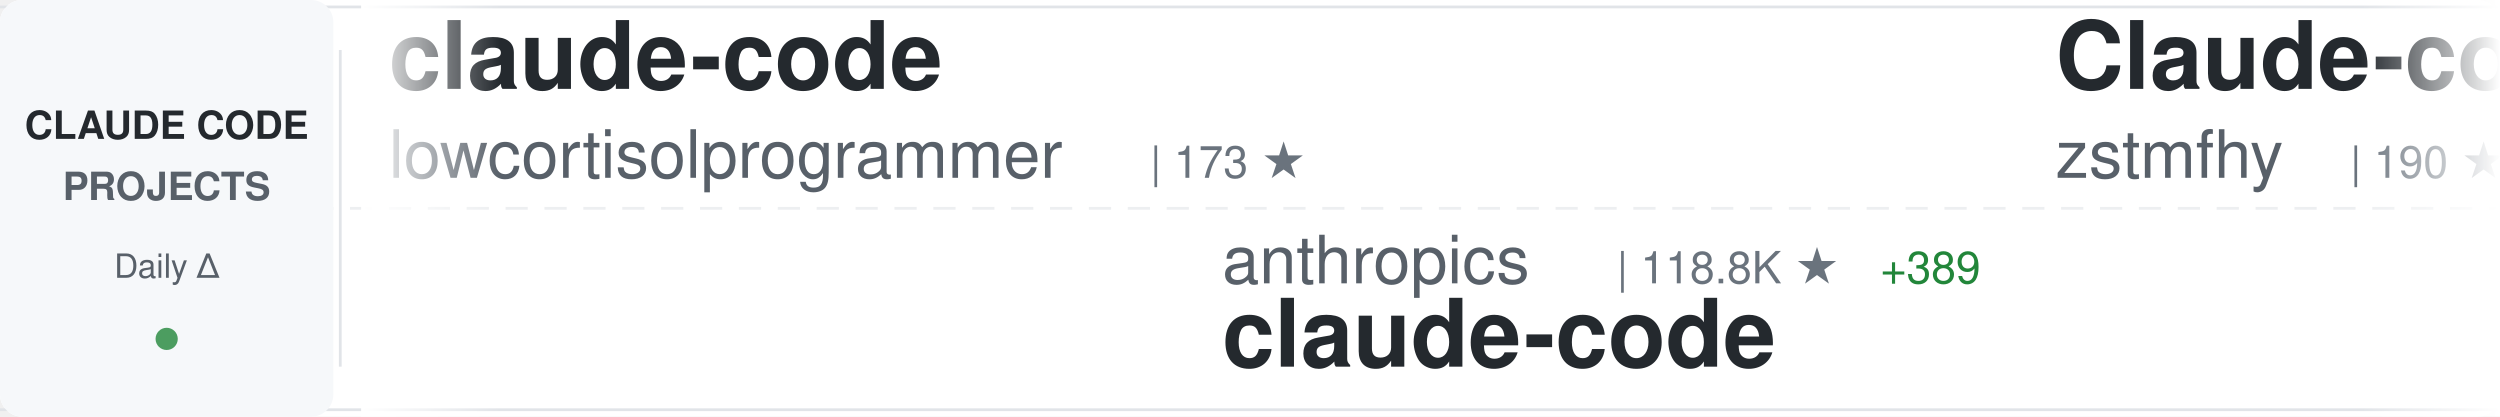
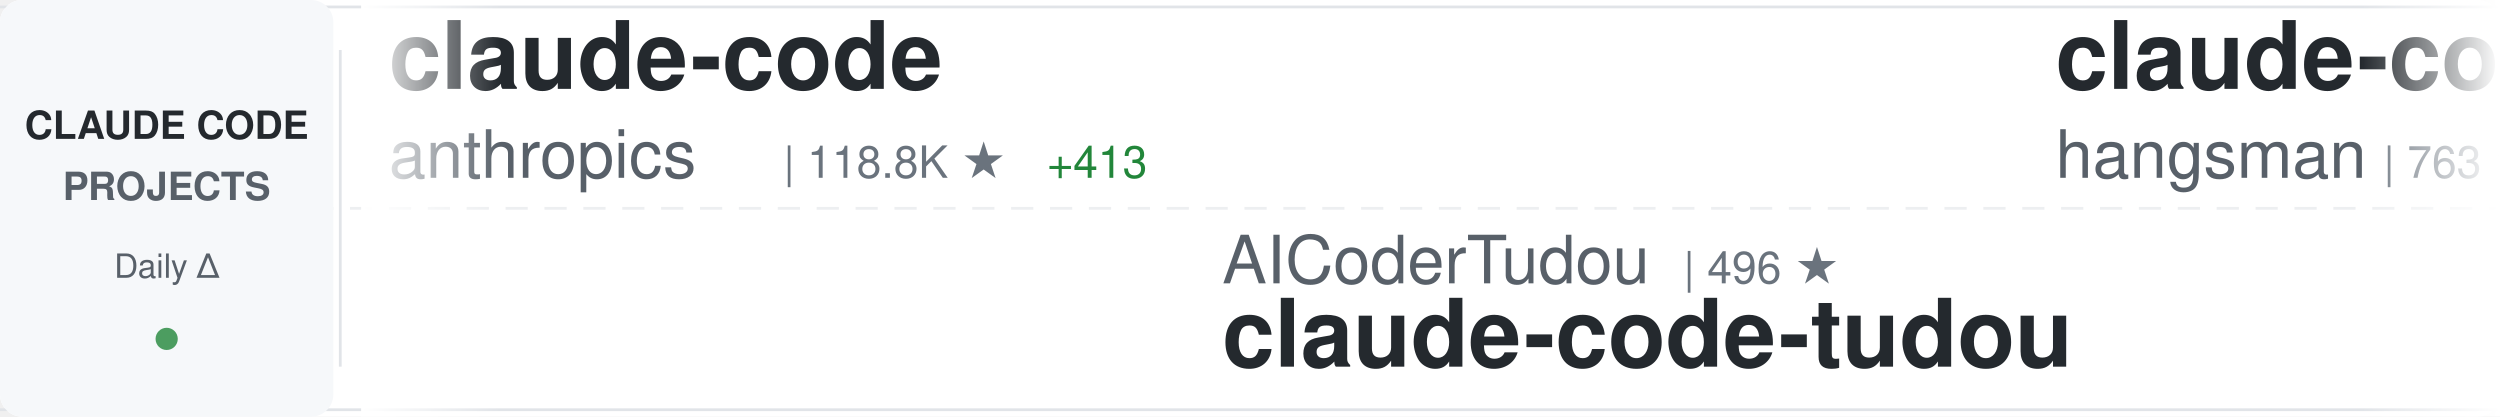
<svg xmlns="http://www.w3.org/2000/svg" width="900" height="150">
  <defs>
    <linearGradient id="awesomeLeftFade" x1="0%" y1="0%" x2="100%" y2="0%">
      <stop offset="0%" style="stop-color:#ffffff;stop-opacity:1" />
      <stop offset="100%" style="stop-color:#ffffff;stop-opacity:0" />
    </linearGradient>
    <linearGradient id="awesomeRightFade" x1="0%" y1="0%" x2="100%" y2="0%">
      <stop offset="0%" style="stop-color:#ffffff;stop-opacity:0" />
      <stop offset="100%" style="stop-color:#ffffff;stop-opacity:1" />
    </linearGradient>
  </defs>
  <rect width="900" height="150" fill="#ffffff" rx="8" />
  <rect x="0" y="2" width="900" height="1" fill="#e1e4e8" />
  <rect x="0" y="147" width="900" height="1" fill="#e1e4e8" />
  <line x1="0" y1="75" x2="900" y2="75" stroke="#e1e4e8" stroke-width="1" stroke-dasharray="8 6" opacity="0.6" />
  <rect x="0" y="0" width="120" height="150" fill="#f6f8fa" rx="8" />
  <text x="60" y="50" font-family="-apple-system, BlinkMacSystemFont, 'Segoe UI', Helvetica, Arial, sans-serif" font-size="14" font-weight="600" fill="#24292e" text-anchor="middle">CLAUDE CODE</text>
  <text x="60" y="72" font-family="-apple-system, BlinkMacSystemFont, 'Segoe UI', Helvetica, Arial, sans-serif" font-size="14" font-weight="600" fill="#586069" text-anchor="middle">PROJECTS</text>
  <text x="60" y="100" font-family="-apple-system, BlinkMacSystemFont, 'Segoe UI', Helvetica, Arial, sans-serif" font-size="12" font-weight="500" fill="#586069" text-anchor="middle">Daily Δ</text>
  <circle cx="60" cy="122" r="4" fill="#22863a" opacity="0.8" />
  <rect x="122" y="18" width="1" height="114" fill="#e1e4e8" />
  <clipPath id="awesomeTickerClip">
    <rect x="130" y="0" width="770" height="150" />
  </clipPath>
  <g clip-path="url(#awesomeTickerClip)">
    <g id="awesomeTickerItems">
      <animateTransform attributeName="transform" attributeType="XML" type="translate" from="0 0" to="-3000 0" dur="54s" repeatCount="indefinite" />
      <g transform="translate(0, 0)">
        <text x="140" y="32" font-family="-apple-system, BlinkMacSystemFont, 'Segoe UI', Helvetica, Arial, sans-serif" font-size="34" font-weight="600" fill="#24292e">claude-code</text>
-         <text x="140" y="64" font-family="-apple-system, BlinkMacSystemFont, 'Segoe UI', Helvetica, Arial, sans-serif" font-size="24" font-weight="400" fill="#586069">lowcortisolprogrammer</text>
-         <text x="414" y="64" font-family="-apple-system, BlinkMacSystemFont, 'Segoe UI', Helvetica, Arial, sans-serif" font-size="16" font-weight="500" fill="#6a737d">| 173 ★</text>
+         <text x="140" y="64" font-family="-apple-system, BlinkMacSystemFont, 'Segoe UI', Helvetica, Arial, sans-serif" font-size="24" font-weight="400" fill="#586069">anthropics</text>
+         <text x="282" y="64" font-family="-apple-system, BlinkMacSystemFont, 'Segoe UI', Helvetica, Arial, sans-serif" font-size="16" font-weight="500" fill="#6a737d">| 118.8K ★</text>
+         <text x="377" y="64" font-family="-apple-system, BlinkMacSystemFont, 'Segoe UI', Helvetica, Arial, sans-serif" font-size="16" font-weight="500" fill="#22863a"> +413</text>
      </g>
      <g transform="translate(300, 0)">
-         <text x="140" y="102" font-family="-apple-system, BlinkMacSystemFont, 'Segoe UI', Helvetica, Arial, sans-serif" font-size="24" font-weight="400" fill="#586069">anthropics</text>
-         <text x="282" y="102" font-family="-apple-system, BlinkMacSystemFont, 'Segoe UI', Helvetica, Arial, sans-serif" font-size="16" font-weight="500" fill="#6a737d">| 118.8K ★</text>
-         <text x="377" y="102" font-family="-apple-system, BlinkMacSystemFont, 'Segoe UI', Helvetica, Arial, sans-serif" font-size="16" font-weight="500" fill="#22863a"> +389</text>
-         <text x="140" y="132" font-family="-apple-system, BlinkMacSystemFont, 'Segoe UI', Helvetica, Arial, sans-serif" font-size="34" font-weight="600" fill="#24292e">claude-code</text>
+         <text x="140" y="102" font-family="-apple-system, BlinkMacSystemFont, 'Segoe UI', Helvetica, Arial, sans-serif" font-size="24" font-weight="400" fill="#586069">AICoderTudou</text>
+         <text x="306" y="102" font-family="-apple-system, BlinkMacSystemFont, 'Segoe UI', Helvetica, Arial, sans-serif" font-size="16" font-weight="500" fill="#6a737d">| 496 ★</text>
+         <text x="140" y="132" font-family="-apple-system, BlinkMacSystemFont, 'Segoe UI', Helvetica, Arial, sans-serif" font-size="34" font-weight="600" fill="#24292e">claude-code-tudou</text>
      </g>
      <g transform="translate(600, 0)">
-         <text x="140" y="32" font-family="-apple-system, BlinkMacSystemFont, 'Segoe UI', Helvetica, Arial, sans-serif" font-size="34" font-weight="600" fill="#24292e">Claude-code</text>
-         <text x="140" y="64" font-family="-apple-system, BlinkMacSystemFont, 'Segoe UI', Helvetica, Arial, sans-serif" font-size="24" font-weight="400" fill="#586069">zstmfhy</text>
-         <text x="246" y="64" font-family="-apple-system, BlinkMacSystemFont, 'Segoe UI', Helvetica, Arial, sans-serif" font-size="16" font-weight="500" fill="#6a737d">| 190 ★</text>
+         <text x="140" y="32" font-family="-apple-system, BlinkMacSystemFont, 'Segoe UI', Helvetica, Arial, sans-serif" font-size="34" font-weight="600" fill="#24292e">claude-code-source</text>
+         <text x="140" y="64" font-family="-apple-system, BlinkMacSystemFont, 'Segoe UI', Helvetica, Arial, sans-serif" font-size="24" font-weight="400" fill="#586069">hangsman</text>
+         <text x="258" y="64" font-family="-apple-system, BlinkMacSystemFont, 'Segoe UI', Helvetica, Arial, sans-serif" font-size="16" font-weight="500" fill="#6a737d">| 763 ★</text>
+         <text x="326" y="64" font-family="-apple-system, BlinkMacSystemFont, 'Segoe UI', Helvetica, Arial, sans-serif" font-size="16" font-weight="500" fill="#22863a"> +2</text>
      </g>
      <g transform="translate(900, 0)">
-         <text x="140" y="102" font-family="-apple-system, BlinkMacSystemFont, 'Segoe UI', Helvetica, Arial, sans-serif" font-size="24" font-weight="400" fill="#586069">anthropics</text>
-         <text x="282" y="102" font-family="-apple-system, BlinkMacSystemFont, 'Segoe UI', Helvetica, Arial, sans-serif" font-size="16" font-weight="500" fill="#6a737d">| 802 ★</text>
-         <text x="140" y="132" font-family="-apple-system, BlinkMacSystemFont, 'Segoe UI', Helvetica, Arial, sans-serif" font-size="34" font-weight="600" fill="#24292e">claude-code-base-action</text>
+         <text x="140" y="102" font-family="-apple-system, BlinkMacSystemFont, 'Segoe UI', Helvetica, Arial, sans-serif" font-size="24" font-weight="400" fill="#586069">davila7</text>
+         <text x="246" y="102" font-family="-apple-system, BlinkMacSystemFont, 'Segoe UI', Helvetica, Arial, sans-serif" font-size="16" font-weight="500" fill="#6a737d">| 26.1K ★</text>
+         <text x="332" y="102" font-family="-apple-system, BlinkMacSystemFont, 'Segoe UI', Helvetica, Arial, sans-serif" font-size="16" font-weight="500" fill="#22863a"> +356</text>
+         <text x="140" y="132" font-family="-apple-system, BlinkMacSystemFont, 'Segoe UI', Helvetica, Arial, sans-serif" font-size="34" font-weight="600" fill="#24292e">claude-code-templates</text>
      </g>
      <g transform="translate(1200, 0)">
-         <text x="140" y="32" font-family="-apple-system, BlinkMacSystemFont, 'Segoe UI', Helvetica, Arial, sans-serif" font-size="34" font-weight="600" fill="#24292e">claude-code-proxy</text>
-         <text x="140" y="64" font-family="-apple-system, BlinkMacSystemFont, 'Segoe UI', Helvetica, Arial, sans-serif" font-size="24" font-weight="400" fill="#586069">fuergaosi233</text>
-         <text x="306" y="64" font-family="-apple-system, BlinkMacSystemFont, 'Segoe UI', Helvetica, Arial, sans-serif" font-size="16" font-weight="500" fill="#6a737d">| 2.5K ★</text>
-         <text x="383" y="64" font-family="-apple-system, BlinkMacSystemFont, 'Segoe UI', Helvetica, Arial, sans-serif" font-size="16" font-weight="500" fill="#22863a"> +9</text>
+         <text x="140" y="32" font-family="-apple-system, BlinkMacSystemFont, 'Segoe UI', Helvetica, Arial, sans-serif" font-size="34" font-weight="600" fill="#24292e">claude-code</text>
+         <text x="140" y="64" font-family="-apple-system, BlinkMacSystemFont, 'Segoe UI', Helvetica, Arial, sans-serif" font-size="24" font-weight="400" fill="#586069">xorespesp</text>
+         <text x="270" y="64" font-family="-apple-system, BlinkMacSystemFont, 'Segoe UI', Helvetica, Arial, sans-serif" font-size="16" font-weight="500" fill="#6a737d">| 221 ★</text>
      </g>
      <g transform="translate(1500, 0)">
-         <text x="140" y="102" font-family="-apple-system, BlinkMacSystemFont, 'Segoe UI', Helvetica, Arial, sans-serif" font-size="24" font-weight="400" fill="#586069">kodu-ai</text>
-         <text x="246" y="102" font-family="-apple-system, BlinkMacSystemFont, 'Segoe UI', Helvetica, Arial, sans-serif" font-size="16" font-weight="500" fill="#6a737d">| 5.3K ★</text>
-         <text x="140" y="132" font-family="-apple-system, BlinkMacSystemFont, 'Segoe UI', Helvetica, Arial, sans-serif" font-size="34" font-weight="600" fill="#24292e">claude-coder</text>
+         <text x="140" y="102" font-family="-apple-system, BlinkMacSystemFont, 'Segoe UI', Helvetica, Arial, sans-serif" font-size="24" font-weight="400" fill="#586069">luyao618</text>
+         <text x="258" y="102" font-family="-apple-system, BlinkMacSystemFont, 'Segoe UI', Helvetica, Arial, sans-serif" font-size="16" font-weight="500" fill="#6a737d">| 1.3K ★</text>
+         <text x="335" y="102" font-family="-apple-system, BlinkMacSystemFont, 'Segoe UI', Helvetica, Arial, sans-serif" font-size="16" font-weight="500" fill="#22863a"> +12</text>
+         <text x="140" y="132" font-family="-apple-system, BlinkMacSystemFont, 'Segoe UI', Helvetica, Arial, sans-serif" font-size="34" font-weight="600" fill="#24292e">Claude-Code-Source-Study</text>
      </g>
      <g transform="translate(1800, 0)">
-         <text x="140" y="32" font-family="-apple-system, BlinkMacSystemFont, 'Segoe UI', Helvetica, Arial, sans-serif" font-size="34" font-weight="600" fill="#24292e">claude-code</text>
-         <text x="140" y="64" font-family="-apple-system, BlinkMacSystemFont, 'Segoe UI', Helvetica, Arial, sans-serif" font-size="24" font-weight="400" fill="#586069">mehmoodosman</text>
-         <text x="306" y="64" font-family="-apple-system, BlinkMacSystemFont, 'Segoe UI', Helvetica, Arial, sans-serif" font-size="16" font-weight="500" fill="#6a737d">| 167 ★</text>
+         <text x="140" y="32" font-family="-apple-system, BlinkMacSystemFont, 'Segoe UI', Helvetica, Arial, sans-serif" font-size="34" font-weight="600" fill="#24292e">collection-claude-code-s...</text>
+         <text x="140" y="64" font-family="-apple-system, BlinkMacSystemFont, 'Segoe UI', Helvetica, Arial, sans-serif" font-size="24" font-weight="400" fill="#586069">chauncygu</text>
+         <text x="270" y="64" font-family="-apple-system, BlinkMacSystemFont, 'Segoe UI', Helvetica, Arial, sans-serif" font-size="16" font-weight="500" fill="#6a737d">| 2.3K ★</text>
+         <text x="347" y="64" font-family="-apple-system, BlinkMacSystemFont, 'Segoe UI', Helvetica, Arial, sans-serif" font-size="16" font-weight="500" fill="#22863a"> +21</text>
      </g>
      <g transform="translate(2100, 0)">
-         <text x="140" y="102" font-family="-apple-system, BlinkMacSystemFont, 'Segoe UI', Helvetica, Arial, sans-serif" font-size="24" font-weight="400" fill="#586069">luongnv89</text>
-         <text x="270" y="102" font-family="-apple-system, BlinkMacSystemFont, 'Segoe UI', Helvetica, Arial, sans-serif" font-size="16" font-weight="500" fill="#6a737d">| 29.9K ★</text>
-         <text x="356" y="102" font-family="-apple-system, BlinkMacSystemFont, 'Segoe UI', Helvetica, Arial, sans-serif" font-size="16" font-weight="500" fill="#22863a"> +501</text>
-         <text x="140" y="132" font-family="-apple-system, BlinkMacSystemFont, 'Segoe UI', Helvetica, Arial, sans-serif" font-size="34" font-weight="600" fill="#24292e">claude-howto</text>
+         <text x="140" y="102" font-family="-apple-system, BlinkMacSystemFont, 'Segoe UI', Helvetica, Arial, sans-serif" font-size="24" font-weight="400" fill="#586069">musistudio</text>
+         <text x="282" y="102" font-family="-apple-system, BlinkMacSystemFont, 'Segoe UI', Helvetica, Arial, sans-serif" font-size="16" font-weight="500" fill="#6a737d">| 33.2K ★</text>
+         <text x="368" y="102" font-family="-apple-system, BlinkMacSystemFont, 'Segoe UI', Helvetica, Arial, sans-serif" font-size="16" font-weight="500" fill="#22863a"> +89</text>
+         <text x="140" y="132" font-family="-apple-system, BlinkMacSystemFont, 'Segoe UI', Helvetica, Arial, sans-serif" font-size="34" font-weight="600" fill="#24292e">claude-code-router</text>
      </g>
      <g transform="translate(2400, 0)">
-         <text x="140" y="32" font-family="-apple-system, BlinkMacSystemFont, 'Segoe UI', Helvetica, Arial, sans-serif" font-size="34" font-weight="600" fill="#24292e">claude-plugins-official</text>
-         <text x="140" y="64" font-family="-apple-system, BlinkMacSystemFont, 'Segoe UI', Helvetica, Arial, sans-serif" font-size="24" font-weight="400" fill="#586069">anthropics</text>
-         <text x="282" y="64" font-family="-apple-system, BlinkMacSystemFont, 'Segoe UI', Helvetica, Arial, sans-serif" font-size="16" font-weight="500" fill="#6a737d">| 18.1K ★</text>
-         <text x="368" y="64" font-family="-apple-system, BlinkMacSystemFont, 'Segoe UI', Helvetica, Arial, sans-serif" font-size="16" font-weight="500" fill="#22863a"> +75</text>
+         <text x="140" y="32" font-family="-apple-system, BlinkMacSystemFont, 'Segoe UI', Helvetica, Arial, sans-serif" font-size="34" font-weight="600" fill="#24292e">how-claude-code-works</text>
+         <text x="140" y="64" font-family="-apple-system, BlinkMacSystemFont, 'Segoe UI', Helvetica, Arial, sans-serif" font-size="24" font-weight="400" fill="#586069">Windy3f3f3f3f</text>
+         <text x="318" y="64" font-family="-apple-system, BlinkMacSystemFont, 'Segoe UI', Helvetica, Arial, sans-serif" font-size="16" font-weight="500" fill="#6a737d">| 2.0K ★</text>
+         <text x="395" y="64" font-family="-apple-system, BlinkMacSystemFont, 'Segoe UI', Helvetica, Arial, sans-serif" font-size="16" font-weight="500" fill="#22863a"> +10</text>
      </g>
      <g transform="translate(2700, 0)">
-         <text x="140" y="102" font-family="-apple-system, BlinkMacSystemFont, 'Segoe UI', Helvetica, Arial, sans-serif" font-size="24" font-weight="400" fill="#586069">Alishahryar1</text>
-         <text x="306" y="102" font-family="-apple-system, BlinkMacSystemFont, 'Segoe UI', Helvetica, Arial, sans-serif" font-size="16" font-weight="500" fill="#6a737d">| 17.1K ★</text>
-         <text x="392" y="102" font-family="-apple-system, BlinkMacSystemFont, 'Segoe UI', Helvetica, Arial, sans-serif" font-size="16" font-weight="500" fill="#22863a"> +1.7K</text>
-         <text x="140" y="132" font-family="-apple-system, BlinkMacSystemFont, 'Segoe UI', Helvetica, Arial, sans-serif" font-size="34" font-weight="600" fill="#24292e">free-claude-code</text>
+         <text x="140" y="102" font-family="-apple-system, BlinkMacSystemFont, 'Segoe UI', Helvetica, Arial, sans-serif" font-size="24" font-weight="400" fill="#586069">wanshuiyin</text>
+         <text x="282" y="102" font-family="-apple-system, BlinkMacSystemFont, 'Segoe UI', Helvetica, Arial, sans-serif" font-size="16" font-weight="500" fill="#6a737d">| 7.7K ★</text>
+         <text x="359" y="102" font-family="-apple-system, BlinkMacSystemFont, 'Segoe UI', Helvetica, Arial, sans-serif" font-size="16" font-weight="500" fill="#22863a"> +89</text>
+         <text x="140" y="132" font-family="-apple-system, BlinkMacSystemFont, 'Segoe UI', Helvetica, Arial, sans-serif" font-size="34" font-weight="600" fill="#24292e">Auto-claude-code-researc...</text>
      </g>
      <g transform="translate(3000, 0)">
        <text x="140" y="32" font-family="-apple-system, BlinkMacSystemFont, 'Segoe UI', Helvetica, Arial, sans-serif" font-size="34" font-weight="600" fill="#24292e">claude-code</text>
-         <text x="140" y="64" font-family="-apple-system, BlinkMacSystemFont, 'Segoe UI', Helvetica, Arial, sans-serif" font-size="24" font-weight="400" fill="#586069">lowcortisolprogrammer</text>
-         <text x="414" y="64" font-family="-apple-system, BlinkMacSystemFont, 'Segoe UI', Helvetica, Arial, sans-serif" font-size="16" font-weight="500" fill="#6a737d">| 173 ★</text>
+         <text x="140" y="64" font-family="-apple-system, BlinkMacSystemFont, 'Segoe UI', Helvetica, Arial, sans-serif" font-size="24" font-weight="400" fill="#586069">anthropics</text>
+         <text x="282" y="64" font-family="-apple-system, BlinkMacSystemFont, 'Segoe UI', Helvetica, Arial, sans-serif" font-size="16" font-weight="500" fill="#6a737d">| 118.8K ★</text>
+         <text x="377" y="64" font-family="-apple-system, BlinkMacSystemFont, 'Segoe UI', Helvetica, Arial, sans-serif" font-size="16" font-weight="500" fill="#22863a"> +413</text>
      </g>
      <g transform="translate(3300, 0)">
-         <text x="140" y="102" font-family="-apple-system, BlinkMacSystemFont, 'Segoe UI', Helvetica, Arial, sans-serif" font-size="24" font-weight="400" fill="#586069">anthropics</text>
-         <text x="282" y="102" font-family="-apple-system, BlinkMacSystemFont, 'Segoe UI', Helvetica, Arial, sans-serif" font-size="16" font-weight="500" fill="#6a737d">| 118.8K ★</text>
-         <text x="377" y="102" font-family="-apple-system, BlinkMacSystemFont, 'Segoe UI', Helvetica, Arial, sans-serif" font-size="16" font-weight="500" fill="#22863a"> +389</text>
-         <text x="140" y="132" font-family="-apple-system, BlinkMacSystemFont, 'Segoe UI', Helvetica, Arial, sans-serif" font-size="34" font-weight="600" fill="#24292e">claude-code</text>
+         <text x="140" y="102" font-family="-apple-system, BlinkMacSystemFont, 'Segoe UI', Helvetica, Arial, sans-serif" font-size="24" font-weight="400" fill="#586069">AICoderTudou</text>
+         <text x="306" y="102" font-family="-apple-system, BlinkMacSystemFont, 'Segoe UI', Helvetica, Arial, sans-serif" font-size="16" font-weight="500" fill="#6a737d">| 496 ★</text>
+         <text x="140" y="132" font-family="-apple-system, BlinkMacSystemFont, 'Segoe UI', Helvetica, Arial, sans-serif" font-size="34" font-weight="600" fill="#24292e">claude-code-tudou</text>
      </g>
      <g transform="translate(3600, 0)">
-         <text x="140" y="32" font-family="-apple-system, BlinkMacSystemFont, 'Segoe UI', Helvetica, Arial, sans-serif" font-size="34" font-weight="600" fill="#24292e">Claude-code</text>
-         <text x="140" y="64" font-family="-apple-system, BlinkMacSystemFont, 'Segoe UI', Helvetica, Arial, sans-serif" font-size="24" font-weight="400" fill="#586069">zstmfhy</text>
-         <text x="246" y="64" font-family="-apple-system, BlinkMacSystemFont, 'Segoe UI', Helvetica, Arial, sans-serif" font-size="16" font-weight="500" fill="#6a737d">| 190 ★</text>
+         <text x="140" y="32" font-family="-apple-system, BlinkMacSystemFont, 'Segoe UI', Helvetica, Arial, sans-serif" font-size="34" font-weight="600" fill="#24292e">claude-code-source</text>
+         <text x="140" y="64" font-family="-apple-system, BlinkMacSystemFont, 'Segoe UI', Helvetica, Arial, sans-serif" font-size="24" font-weight="400" fill="#586069">hangsman</text>
+         <text x="258" y="64" font-family="-apple-system, BlinkMacSystemFont, 'Segoe UI', Helvetica, Arial, sans-serif" font-size="16" font-weight="500" fill="#6a737d">| 763 ★</text>
+         <text x="326" y="64" font-family="-apple-system, BlinkMacSystemFont, 'Segoe UI', Helvetica, Arial, sans-serif" font-size="16" font-weight="500" fill="#22863a"> +2</text>
      </g>
      <g transform="translate(3900, 0)">
-         <text x="140" y="102" font-family="-apple-system, BlinkMacSystemFont, 'Segoe UI', Helvetica, Arial, sans-serif" font-size="24" font-weight="400" fill="#586069">anthropics</text>
-         <text x="282" y="102" font-family="-apple-system, BlinkMacSystemFont, 'Segoe UI', Helvetica, Arial, sans-serif" font-size="16" font-weight="500" fill="#6a737d">| 802 ★</text>
-         <text x="140" y="132" font-family="-apple-system, BlinkMacSystemFont, 'Segoe UI', Helvetica, Arial, sans-serif" font-size="34" font-weight="600" fill="#24292e">claude-code-base-action</text>
+         <text x="140" y="102" font-family="-apple-system, BlinkMacSystemFont, 'Segoe UI', Helvetica, Arial, sans-serif" font-size="24" font-weight="400" fill="#586069">davila7</text>
+         <text x="246" y="102" font-family="-apple-system, BlinkMacSystemFont, 'Segoe UI', Helvetica, Arial, sans-serif" font-size="16" font-weight="500" fill="#6a737d">| 26.1K ★</text>
+         <text x="332" y="102" font-family="-apple-system, BlinkMacSystemFont, 'Segoe UI', Helvetica, Arial, sans-serif" font-size="16" font-weight="500" fill="#22863a"> +356</text>
+         <text x="140" y="132" font-family="-apple-system, BlinkMacSystemFont, 'Segoe UI', Helvetica, Arial, sans-serif" font-size="34" font-weight="600" fill="#24292e">claude-code-templates</text>
      </g>
    </g>
  </g>
  <rect x="130" y="0" width="50" height="150" fill="url(#awesomeLeftFade)" />
  <rect x="850" y="0" width="50" height="150" fill="url(#awesomeRightFade)" />
</svg>
